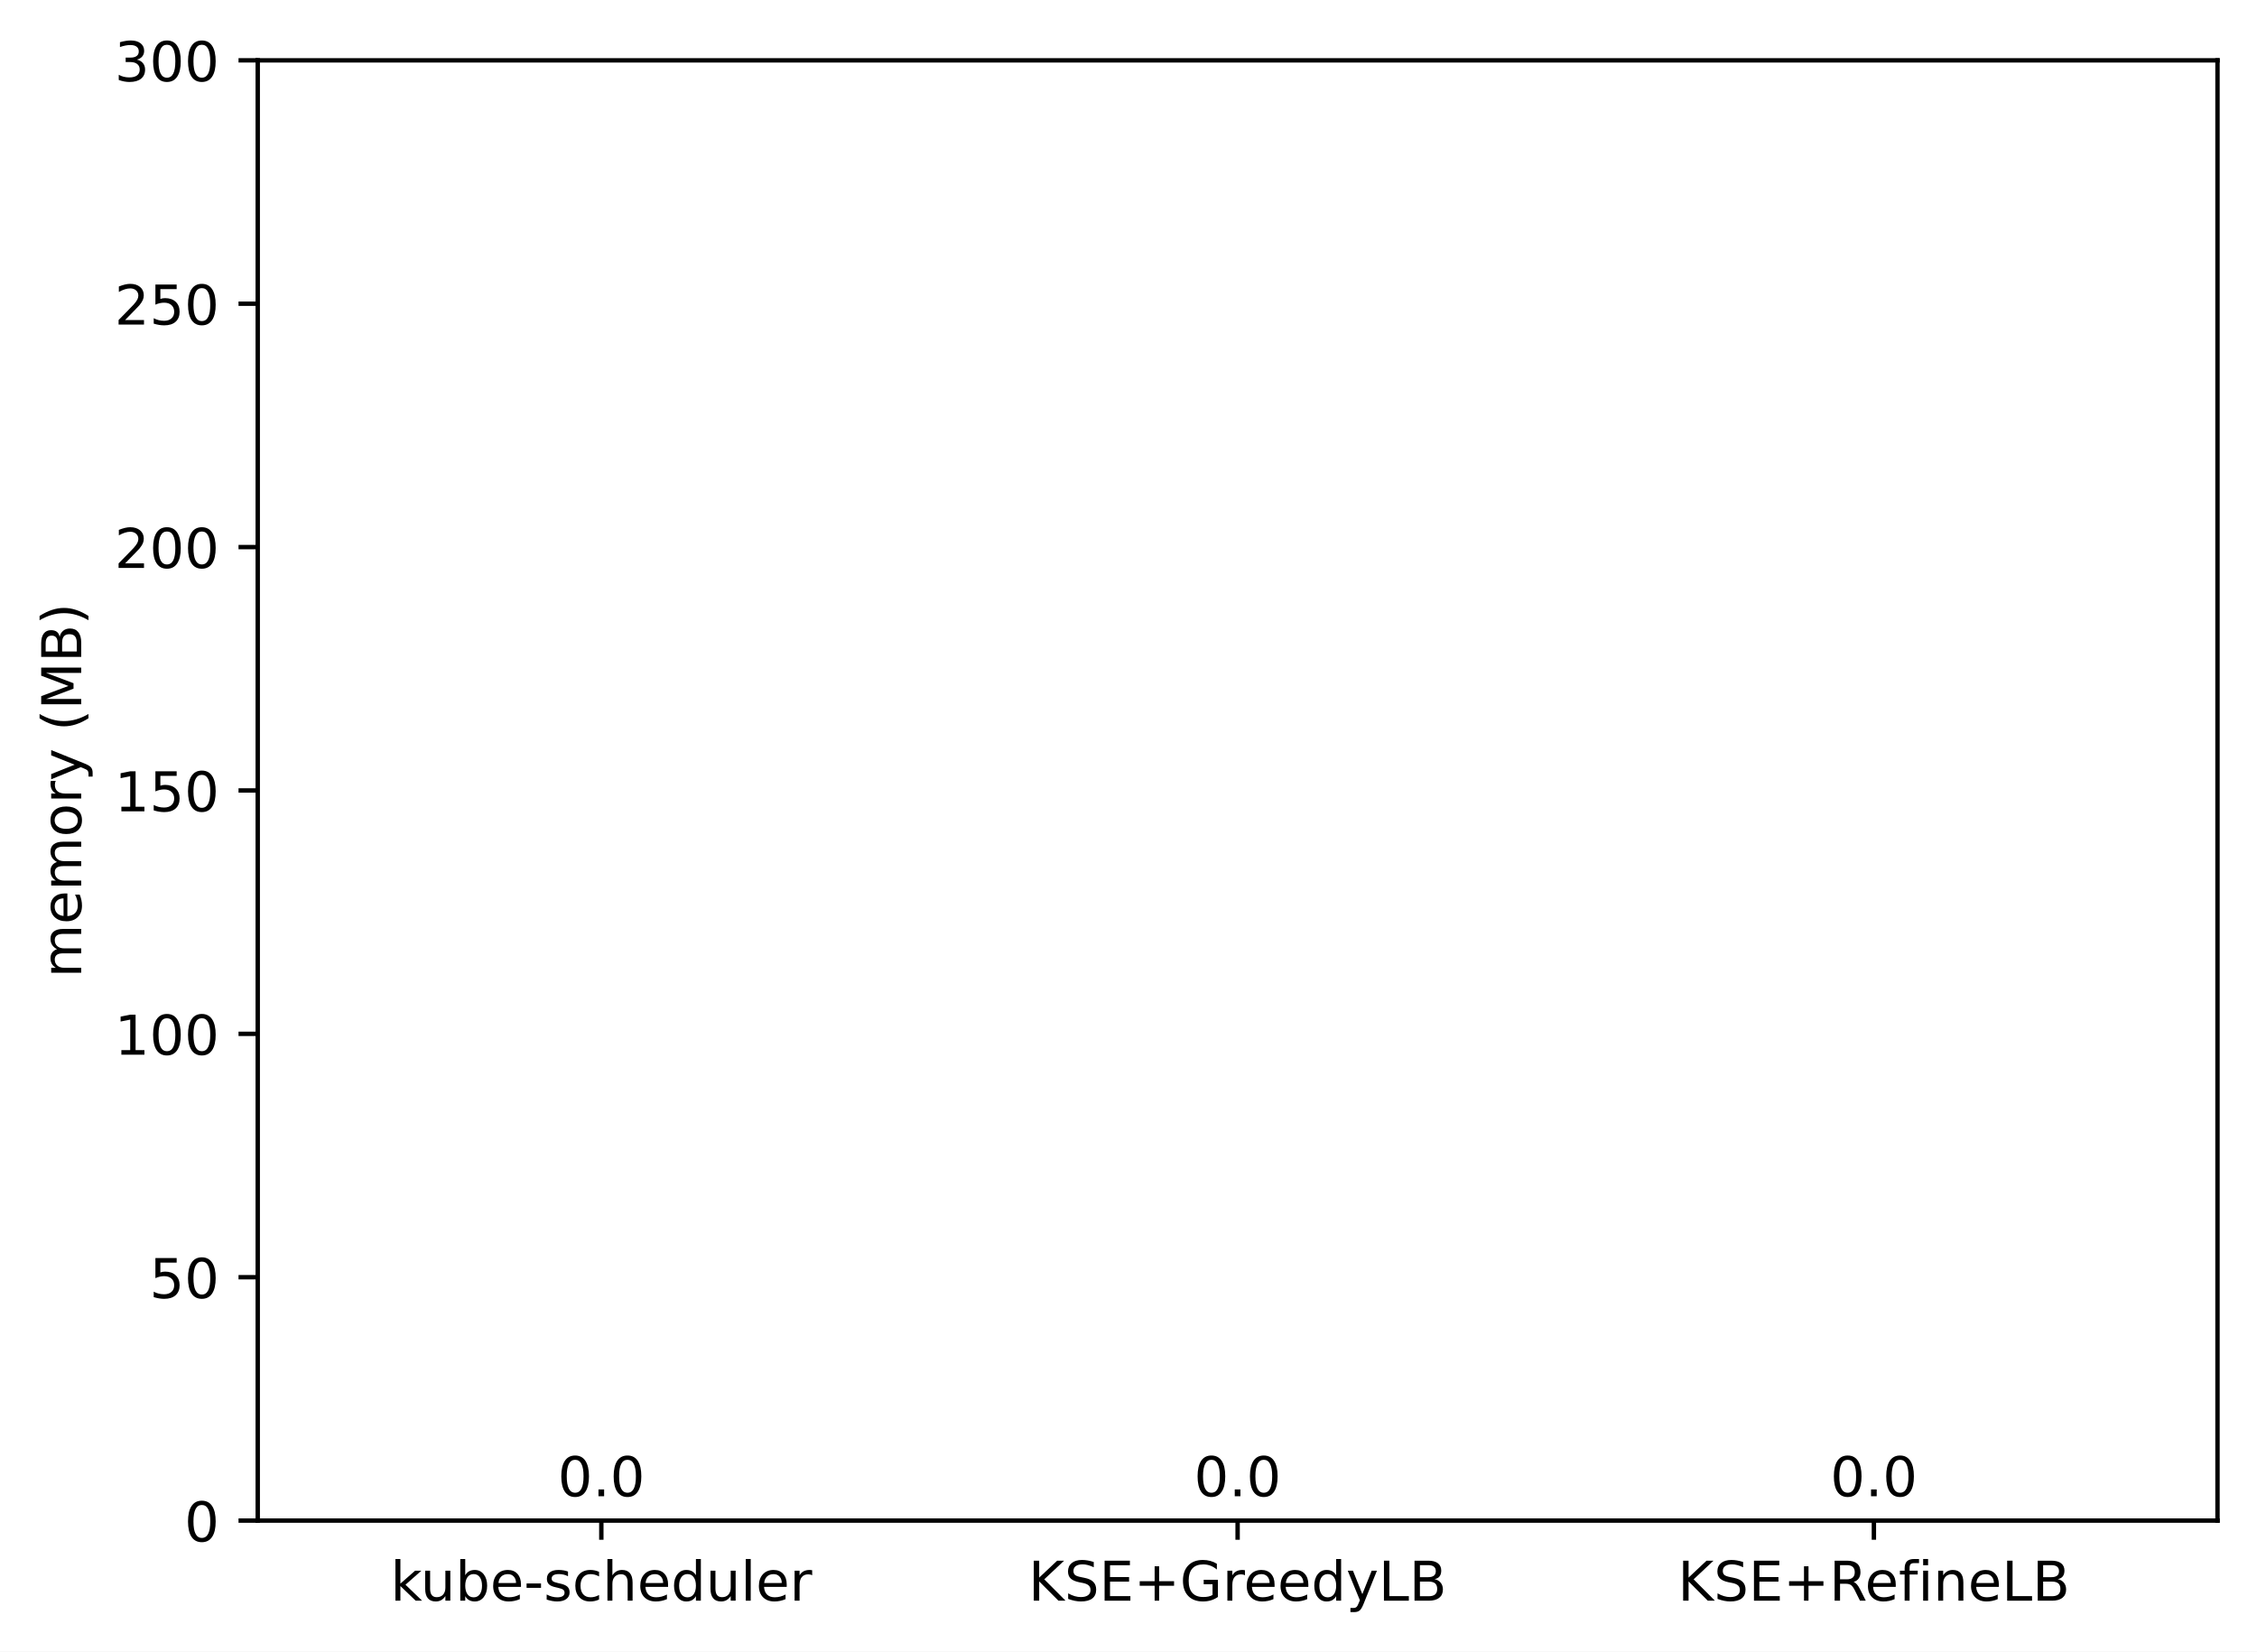
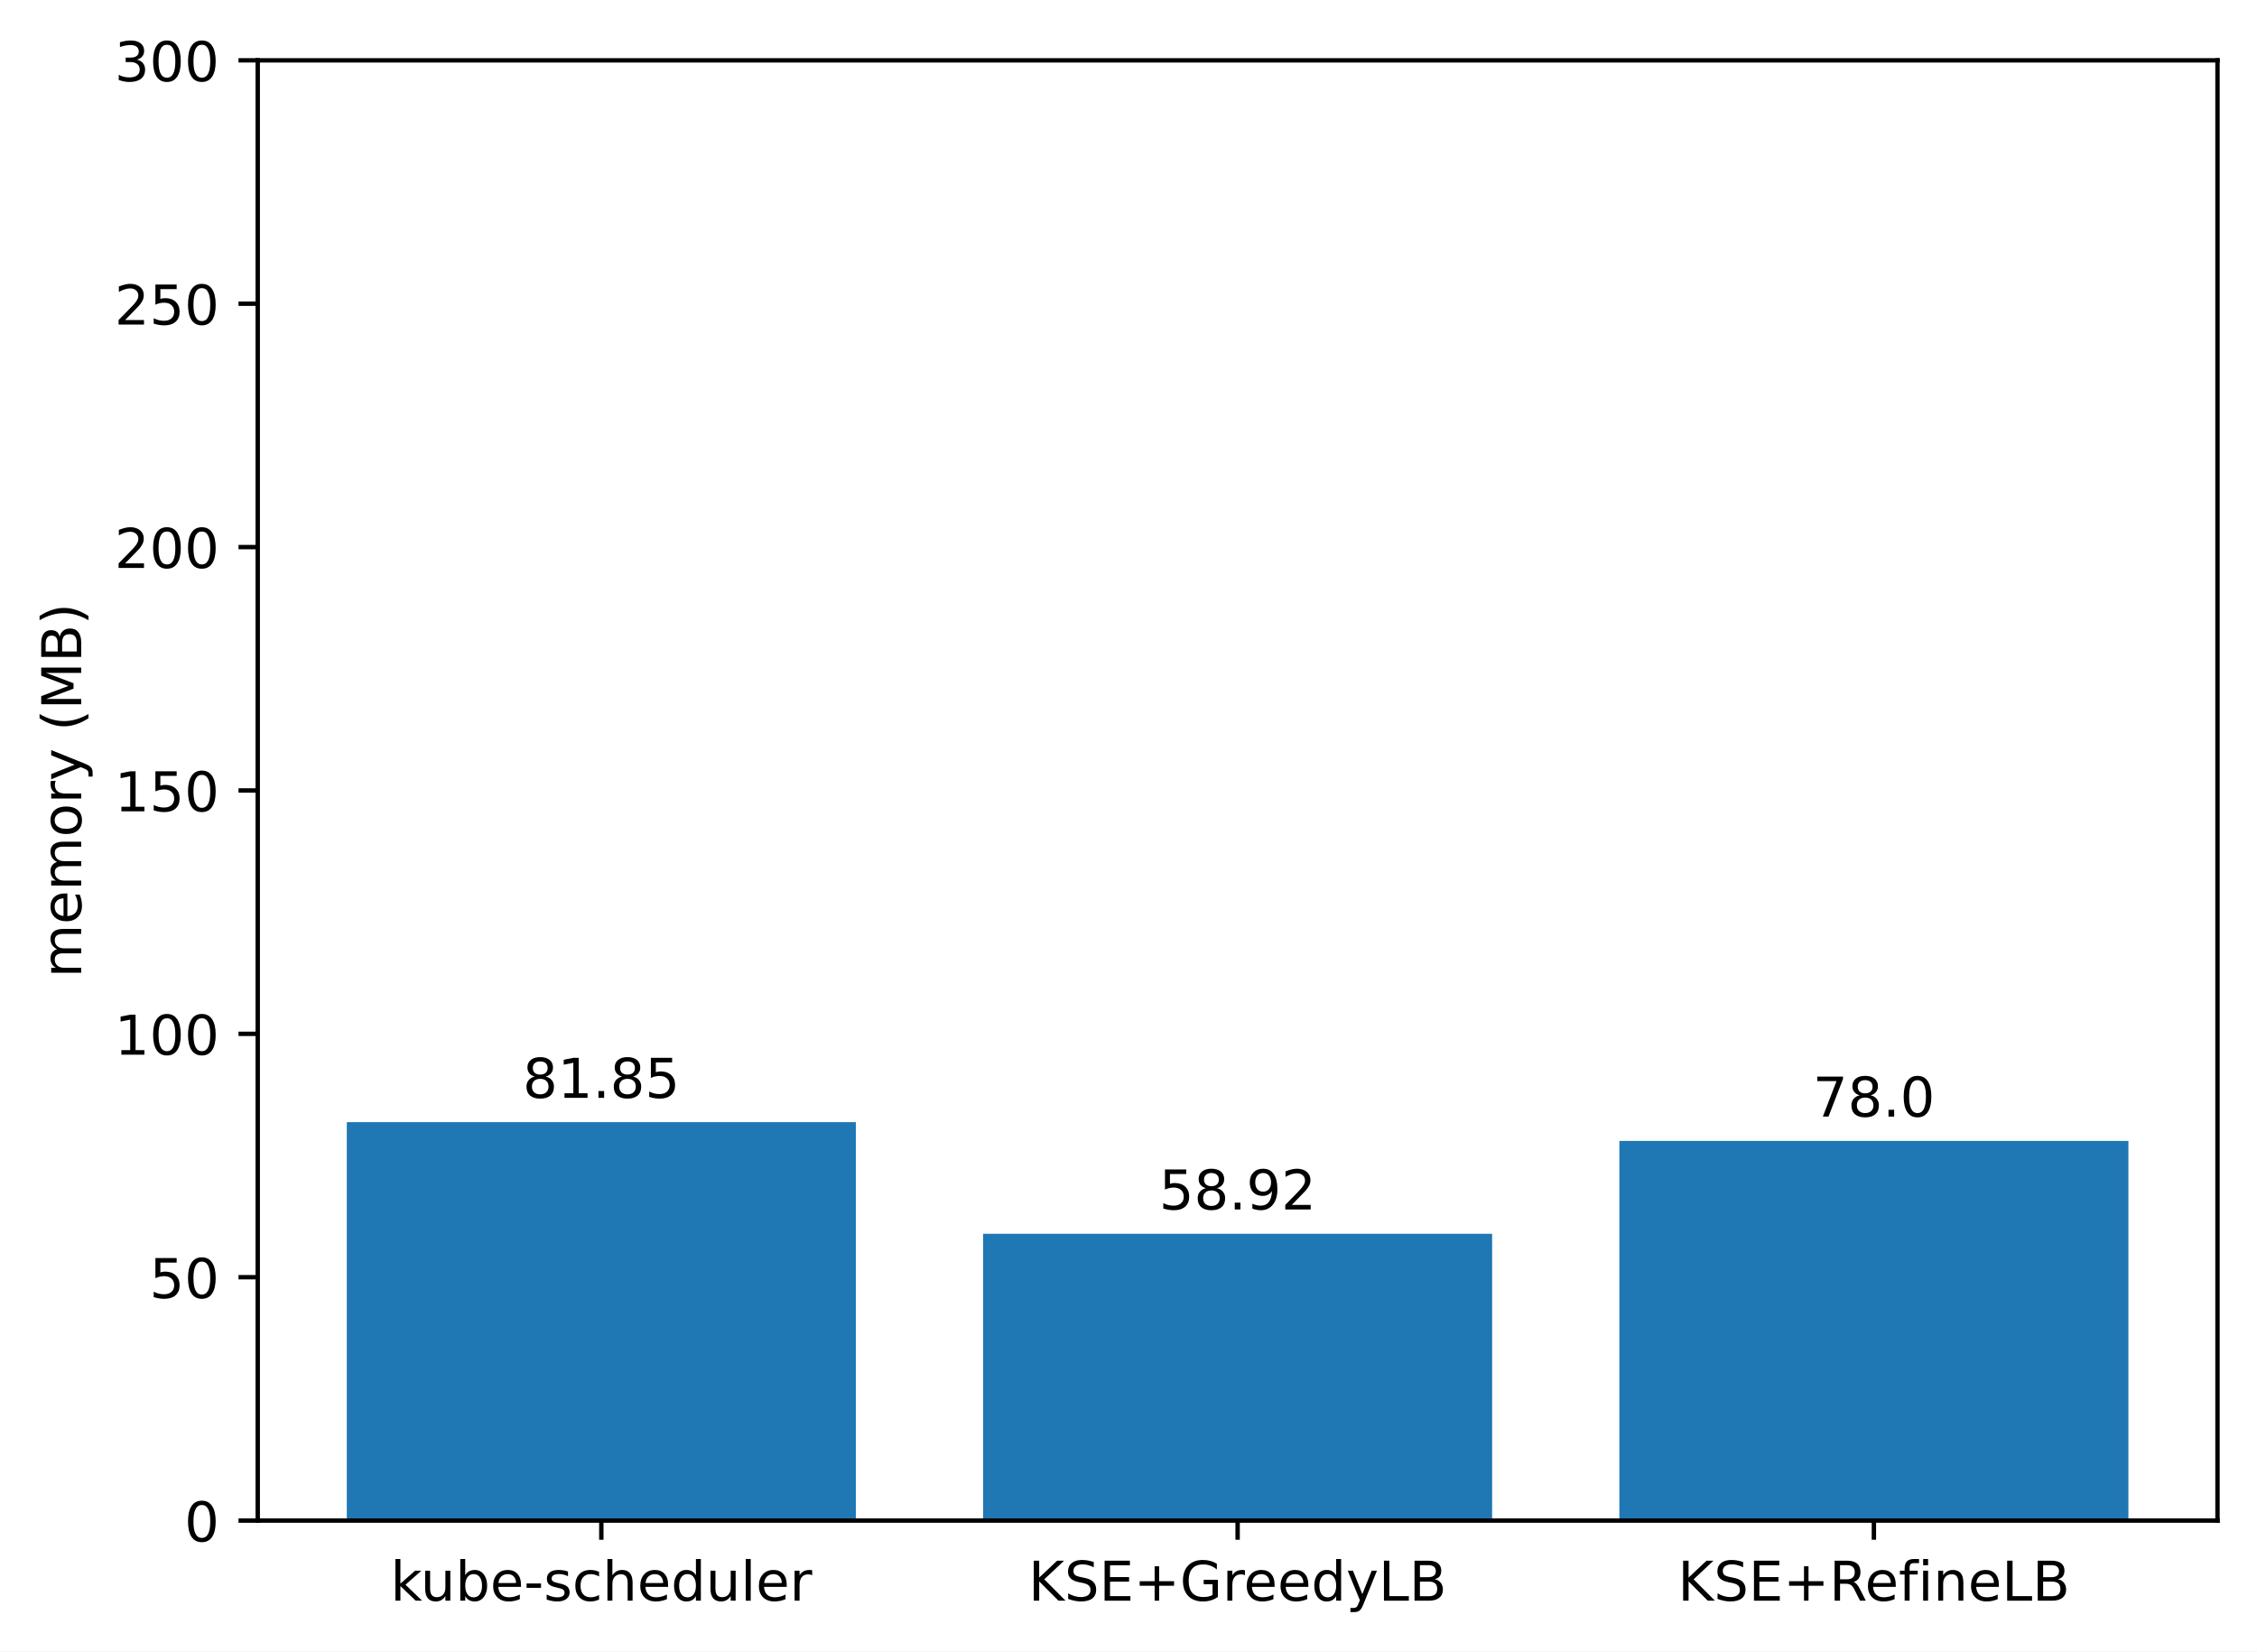
<svg xmlns="http://www.w3.org/2000/svg" xmlns:xlink="http://www.w3.org/1999/xlink" width="411.286pt" height="300.989pt" viewBox="0 0 411.286 300.989" version="1.1">
  <defs>
    <style type="text/css">*{stroke-linejoin: round; stroke-linecap: butt}</style>
  </defs>
  <g id="figure_1">
    <g id="patch_1">
      <path d="M 0 300.989  L 411.286 300.989  L 411.286 0  L 0 0  z " style="fill: #ffffff" />
    </g>
    <g id="axes_1">
      <g id="patch_2">
        <path d="M 46.966 277.111  L 404.086 277.111  L 404.086 10.999  L 46.966 10.999  z " style="fill: #ffffff" />
      </g>
      <g id="patch_3">
-         <path d="M 63.198 277.111  L 155.957 277.111  L 155.957 277.111  L 63.198 277.111  z " clip-path="url(#p7d32ce8765)" style="fill: #1f77b4" />
+         <path d="M 63.198 277.111  L 155.957 277.111  L 155.957 204.507  L 63.198 204.507  z " clip-path="url(#p1dc56ba605)" style="fill: #1f77b4" />
      </g>
      <g id="patch_4">
-         <path d="M 179.146 277.111  L 271.905 277.111  L 271.905 277.111  L 179.146 277.111  z " clip-path="url(#p7d32ce8765)" style="fill: #1f77b4" />
+         <path d="M 179.146 277.111  L 271.905 277.111  L 271.905 224.847  L 179.146 224.847  z " clip-path="url(#p1dc56ba605)" style="fill: #1f77b4" />
      </g>
      <g id="patch_5">
-         <path d="M 295.094 277.111  L 387.853 277.111  L 387.853 277.111  L 295.094 277.111  z " clip-path="url(#p7d32ce8765)" style="fill: #1f77b4" />
+         <path d="M 295.094 277.111  L 387.853 277.111  L 387.853 207.922  L 295.094 207.922  z " clip-path="url(#p1dc56ba605)" style="fill: #1f77b4" />
      </g>
      <g id="matplotlib.axis_1">
        <g id="xtick_1">
          <g id="line2d_1">
            <defs>
-               <path id="m44c35043f9" d="M 0 0  L 0 3.5  " style="stroke: #000000; stroke-width: 0.8" />
+               <path id="m1594e636d6" d="M 0 0  L 0 3.5  " style="stroke: #000000; stroke-width: 0.8" />
            </defs>
            <g>
-               <use xlink:href="#m44c35043f9" x="109.578" y="277.111" style="stroke: #000000; stroke-width: 0.8" />
+               <use xlink:href="#m1594e636d6" x="109.578" y="277.111" style="stroke: #000000; stroke-width: 0.8" />
            </g>
          </g>
          <g id="text_1">
            <g transform="translate(71.15179 291.7097)scale(0.1 -0.1)">
              <defs>
                <path id="DejaVuSans-6b" d="M 581 4863  L 1159 4863  L 1159 1991  L 2875 3500  L 3609 3500  L 1753 1863  L 3688 0  L 2938 0  L 1159 1709  L 1159 0  L 581 0  L 581 4863  z " transform="scale(0.015625)" />
                <path id="DejaVuSans-75" d="M 544 1381  L 544 3500  L 1119 3500  L 1119 1403  Q 1119 906 1312 657  Q 1506 409 1894 409  Q 2359 409 2629 706  Q 2900 1003 2900 1516  L 2900 3500  L 3475 3500  L 3475 0  L 2900 0  L 2900 538  Q 2691 219 2414 64  Q 2138 -91 1772 -91  Q 1169 -91 856 284  Q 544 659 544 1381  z M 1991 3584  L 1991 3584  z " transform="scale(0.015625)" />
                <path id="DejaVuSans-62" d="M 3116 1747  Q 3116 2381 2855 2742  Q 2594 3103 2138 3103  Q 1681 3103 1420 2742  Q 1159 2381 1159 1747  Q 1159 1113 1420 752  Q 1681 391 2138 391  Q 2594 391 2855 752  Q 3116 1113 3116 1747  z M 1159 2969  Q 1341 3281 1617 3432  Q 1894 3584 2278 3584  Q 2916 3584 3314 3078  Q 3713 2572 3713 1747  Q 3713 922 3314 415  Q 2916 -91 2278 -91  Q 1894 -91 1617 61  Q 1341 213 1159 525  L 1159 0  L 581 0  L 581 4863  L 1159 4863  L 1159 2969  z " transform="scale(0.015625)" />
                <path id="DejaVuSans-65" d="M 3597 1894  L 3597 1613  L 953 1613  Q 991 1019 1311 708  Q 1631 397 2203 397  Q 2534 397 2845 478  Q 3156 559 3463 722  L 3463 178  Q 3153 47 2828 -22  Q 2503 -91 2169 -91  Q 1331 -91 842 396  Q 353 884 353 1716  Q 353 2575 817 3079  Q 1281 3584 2069 3584  Q 2775 3584 3186 3129  Q 3597 2675 3597 1894  z M 3022 2063  Q 3016 2534 2758 2815  Q 2500 3097 2075 3097  Q 1594 3097 1305 2825  Q 1016 2553 972 2059  L 3022 2063  z " transform="scale(0.015625)" />
                <path id="DejaVuSans-2d" d="M 313 2009  L 1997 2009  L 1997 1497  L 313 1497  L 313 2009  z " transform="scale(0.015625)" />
                <path id="DejaVuSans-73" d="M 2834 3397  L 2834 2853  Q 2591 2978 2328 3040  Q 2066 3103 1784 3103  Q 1356 3103 1142 2972  Q 928 2841 928 2578  Q 928 2378 1081 2264  Q 1234 2150 1697 2047  L 1894 2003  Q 2506 1872 2764 1633  Q 3022 1394 3022 966  Q 3022 478 2636 193  Q 2250 -91 1575 -91  Q 1294 -91 989 -36  Q 684 19 347 128  L 347 722  Q 666 556 975 473  Q 1284 391 1588 391  Q 1994 391 2212 530  Q 2431 669 2431 922  Q 2431 1156 2273 1281  Q 2116 1406 1581 1522  L 1381 1569  Q 847 1681 609 1914  Q 372 2147 372 2553  Q 372 3047 722 3315  Q 1072 3584 1716 3584  Q 2034 3584 2315 3537  Q 2597 3491 2834 3397  z " transform="scale(0.015625)" />
                <path id="DejaVuSans-63" d="M 3122 3366  L 3122 2828  Q 2878 2963 2633 3030  Q 2388 3097 2138 3097  Q 1578 3097 1268 2742  Q 959 2388 959 1747  Q 959 1106 1268 751  Q 1578 397 2138 397  Q 2388 397 2633 464  Q 2878 531 3122 666  L 3122 134  Q 2881 22 2623 -34  Q 2366 -91 2075 -91  Q 1284 -91 818 406  Q 353 903 353 1747  Q 353 2603 823 3093  Q 1294 3584 2113 3584  Q 2378 3584 2631 3529  Q 2884 3475 3122 3366  z " transform="scale(0.015625)" />
                <path id="DejaVuSans-68" d="M 3513 2113  L 3513 0  L 2938 0  L 2938 2094  Q 2938 2591 2744 2837  Q 2550 3084 2163 3084  Q 1697 3084 1428 2787  Q 1159 2491 1159 1978  L 1159 0  L 581 0  L 581 4863  L 1159 4863  L 1159 2956  Q 1366 3272 1645 3428  Q 1925 3584 2291 3584  Q 2894 3584 3203 3211  Q 3513 2838 3513 2113  z " transform="scale(0.015625)" />
                <path id="DejaVuSans-64" d="M 2906 2969  L 2906 4863  L 3481 4863  L 3481 0  L 2906 0  L 2906 525  Q 2725 213 2448 61  Q 2172 -91 1784 -91  Q 1150 -91 751 415  Q 353 922 353 1747  Q 353 2572 751 3078  Q 1150 3584 1784 3584  Q 2172 3584 2448 3432  Q 2725 3281 2906 2969  z M 947 1747  Q 947 1113 1208 752  Q 1469 391 1925 391  Q 2381 391 2643 752  Q 2906 1113 2906 1747  Q 2906 2381 2643 2742  Q 2381 3103 1925 3103  Q 1469 3103 1208 2742  Q 947 2381 947 1747  z " transform="scale(0.015625)" />
                <path id="DejaVuSans-6c" d="M 603 4863  L 1178 4863  L 1178 0  L 603 0  L 603 4863  z " transform="scale(0.015625)" />
                <path id="DejaVuSans-72" d="M 2631 2963  Q 2534 3019 2420 3045  Q 2306 3072 2169 3072  Q 1681 3072 1420 2755  Q 1159 2438 1159 1844  L 1159 0  L 581 0  L 581 3500  L 1159 3500  L 1159 2956  Q 1341 3275 1631 3429  Q 1922 3584 2338 3584  Q 2397 3584 2469 3576  Q 2541 3569 2628 3553  L 2631 2963  z " transform="scale(0.015625)" />
              </defs>
              <use xlink:href="#DejaVuSans-6b" />
              <use xlink:href="#DejaVuSans-75" x="54.785" />
              <use xlink:href="#DejaVuSans-62" x="118.164" />
              <use xlink:href="#DejaVuSans-65" x="181.641" />
              <use xlink:href="#DejaVuSans-2d" x="243.164" />
              <use xlink:href="#DejaVuSans-73" x="279.248" />
              <use xlink:href="#DejaVuSans-63" x="331.348" />
              <use xlink:href="#DejaVuSans-68" x="386.328" />
              <use xlink:href="#DejaVuSans-65" x="449.707" />
              <use xlink:href="#DejaVuSans-64" x="511.23" />
              <use xlink:href="#DejaVuSans-75" x="574.707" />
              <use xlink:href="#DejaVuSans-6c" x="638.086" />
              <use xlink:href="#DejaVuSans-65" x="665.869" />
              <use xlink:href="#DejaVuSans-72" x="727.393" />
            </g>
          </g>
        </g>
        <g id="xtick_2">
          <g id="line2d_2">
            <g>
-               <use xlink:href="#m44c35043f9" x="225.526" y="277.111" style="stroke: #000000; stroke-width: 0.8" />
+               <use xlink:href="#m1594e636d6" x="225.526" y="277.111" style="stroke: #000000; stroke-width: 0.8" />
            </g>
          </g>
          <g id="text_2">
            <g transform="translate(187.403 291.7097)scale(0.1 -0.1)">
              <defs>
                <path id="DejaVuSans-4b" d="M 628 4666  L 1259 4666  L 1259 2694  L 3353 4666  L 4166 4666  L 1850 2491  L 4331 0  L 3500 0  L 1259 2247  L 1259 0  L 628 0  L 628 4666  z " transform="scale(0.015625)" />
                <path id="DejaVuSans-53" d="M 3425 4513  L 3425 3897  Q 3066 4069 2747 4153  Q 2428 4238 2131 4238  Q 1616 4238 1336 4038  Q 1056 3838 1056 3469  Q 1056 3159 1242 3001  Q 1428 2844 1947 2747  L 2328 2669  Q 3034 2534 3370 2195  Q 3706 1856 3706 1288  Q 3706 609 3251 259  Q 2797 -91 1919 -91  Q 1588 -91 1214 -16  Q 841 59 441 206  L 441 856  Q 825 641 1194 531  Q 1563 422 1919 422  Q 2459 422 2753 634  Q 3047 847 3047 1241  Q 3047 1584 2836 1778  Q 2625 1972 2144 2069  L 1759 2144  Q 1053 2284 737 2584  Q 422 2884 422 3419  Q 422 4038 858 4394  Q 1294 4750 2059 4750  Q 2388 4750 2728 4690  Q 3069 4631 3425 4513  z " transform="scale(0.015625)" />
                <path id="DejaVuSans-45" d="M 628 4666  L 3578 4666  L 3578 4134  L 1259 4134  L 1259 2753  L 3481 2753  L 3481 2222  L 1259 2222  L 1259 531  L 3634 531  L 3634 0  L 628 0  L 628 4666  z " transform="scale(0.015625)" />
                <path id="DejaVuSans-2b" d="M 2944 4013  L 2944 2272  L 4684 2272  L 4684 1741  L 2944 1741  L 2944 0  L 2419 0  L 2419 1741  L 678 1741  L 678 2272  L 2419 2272  L 2419 4013  L 2944 4013  z " transform="scale(0.015625)" />
                <path id="DejaVuSans-47" d="M 3809 666  L 3809 1919  L 2778 1919  L 2778 2438  L 4434 2438  L 4434 434  Q 4069 175 3628 42  Q 3188 -91 2688 -91  Q 1594 -91 976 548  Q 359 1188 359 2328  Q 359 3472 976 4111  Q 1594 4750 2688 4750  Q 3144 4750 3555 4637  Q 3966 4525 4313 4306  L 4313 3634  Q 3963 3931 3569 4081  Q 3175 4231 2741 4231  Q 1884 4231 1454 3753  Q 1025 3275 1025 2328  Q 1025 1384 1454 906  Q 1884 428 2741 428  Q 3075 428 3337 486  Q 3600 544 3809 666  z " transform="scale(0.015625)" />
                <path id="DejaVuSans-79" d="M 2059 -325  Q 1816 -950 1584 -1140  Q 1353 -1331 966 -1331  L 506 -1331  L 506 -850  L 844 -850  Q 1081 -850 1212 -737  Q 1344 -625 1503 -206  L 1606 56  L 191 3500  L 800 3500  L 1894 763  L 2988 3500  L 3597 3500  L 2059 -325  z " transform="scale(0.015625)" />
                <path id="DejaVuSans-4c" d="M 628 4666  L 1259 4666  L 1259 531  L 3531 531  L 3531 0  L 628 0  L 628 4666  z " transform="scale(0.015625)" />
                <path id="DejaVuSans-42" d="M 1259 2228  L 1259 519  L 2272 519  Q 2781 519 3026 730  Q 3272 941 3272 1375  Q 3272 1813 3026 2020  Q 2781 2228 2272 2228  L 1259 2228  z M 1259 4147  L 1259 2741  L 2194 2741  Q 2656 2741 2882 2914  Q 3109 3088 3109 3444  Q 3109 3797 2882 3972  Q 2656 4147 2194 4147  L 1259 4147  z M 628 4666  L 2241 4666  Q 2963 4666 3353 4366  Q 3744 4066 3744 3513  Q 3744 3084 3544 2831  Q 3344 2578 2956 2516  Q 3422 2416 3680 2098  Q 3938 1781 3938 1306  Q 3938 681 3513 340  Q 3088 0 2303 0  L 628 0  L 628 4666  z " transform="scale(0.015625)" />
              </defs>
              <use xlink:href="#DejaVuSans-4b" />
              <use xlink:href="#DejaVuSans-53" x="65.576" />
              <use xlink:href="#DejaVuSans-45" x="129.053" />
              <use xlink:href="#DejaVuSans-2b" x="192.236" />
              <use xlink:href="#DejaVuSans-47" x="276.025" />
              <use xlink:href="#DejaVuSans-72" x="353.516" />
              <use xlink:href="#DejaVuSans-65" x="392.379" />
              <use xlink:href="#DejaVuSans-65" x="453.902" />
              <use xlink:href="#DejaVuSans-64" x="515.426" />
              <use xlink:href="#DejaVuSans-79" x="578.902" />
              <use xlink:href="#DejaVuSans-4c" x="638.082" />
              <use xlink:href="#DejaVuSans-42" x="693.795" />
            </g>
          </g>
        </g>
        <g id="xtick_3">
          <g id="line2d_3">
            <g>
-               <use xlink:href="#m44c35043f9" x="341.474" y="277.111" style="stroke: #000000; stroke-width: 0.8" />
+               <use xlink:href="#m1594e636d6" x="341.474" y="277.111" style="stroke: #000000; stroke-width: 0.8" />
            </g>
          </g>
          <g id="text_3">
            <g transform="translate(305.7346 291.7097)scale(0.1 -0.1)">
              <defs>
                <path id="DejaVuSans-52" d="M 2841 2188  Q 3044 2119 3236 1894  Q 3428 1669 3622 1275  L 4263 0  L 3584 0  L 2988 1197  Q 2756 1666 2539 1819  Q 2322 1972 1947 1972  L 1259 1972  L 1259 0  L 628 0  L 628 4666  L 2053 4666  Q 2853 4666 3247 4331  Q 3641 3997 3641 3322  Q 3641 2881 3436 2590  Q 3231 2300 2841 2188  z M 1259 4147  L 1259 2491  L 2053 2491  Q 2509 2491 2742 2702  Q 2975 2913 2975 3322  Q 2975 3731 2742 3939  Q 2509 4147 2053 4147  L 1259 4147  z " transform="scale(0.015625)" />
                <path id="DejaVuSans-66" d="M 2375 4863  L 2375 4384  L 1825 4384  Q 1516 4384 1395 4259  Q 1275 4134 1275 3809  L 1275 3500  L 2222 3500  L 2222 3053  L 1275 3053  L 1275 0  L 697 0  L 697 3053  L 147 3053  L 147 3500  L 697 3500  L 697 3744  Q 697 4328 969 4595  Q 1241 4863 1831 4863  L 2375 4863  z " transform="scale(0.015625)" />
                <path id="DejaVuSans-69" d="M 603 3500  L 1178 3500  L 1178 0  L 603 0  L 603 3500  z M 603 4863  L 1178 4863  L 1178 4134  L 603 4134  L 603 4863  z " transform="scale(0.015625)" />
                <path id="DejaVuSans-6e" d="M 3513 2113  L 3513 0  L 2938 0  L 2938 2094  Q 2938 2591 2744 2837  Q 2550 3084 2163 3084  Q 1697 3084 1428 2787  Q 1159 2491 1159 1978  L 1159 0  L 581 0  L 581 3500  L 1159 3500  L 1159 2956  Q 1366 3272 1645 3428  Q 1925 3584 2291 3584  Q 2894 3584 3203 3211  Q 3513 2838 3513 2113  z " transform="scale(0.015625)" />
              </defs>
              <use xlink:href="#DejaVuSans-4b" />
              <use xlink:href="#DejaVuSans-53" x="65.576" />
              <use xlink:href="#DejaVuSans-45" x="129.053" />
              <use xlink:href="#DejaVuSans-2b" x="192.236" />
              <use xlink:href="#DejaVuSans-52" x="276.025" />
              <use xlink:href="#DejaVuSans-65" x="341.008" />
              <use xlink:href="#DejaVuSans-66" x="402.531" />
              <use xlink:href="#DejaVuSans-69" x="437.736" />
              <use xlink:href="#DejaVuSans-6e" x="465.52" />
              <use xlink:href="#DejaVuSans-65" x="528.898" />
              <use xlink:href="#DejaVuSans-4c" x="590.422" />
              <use xlink:href="#DejaVuSans-42" x="646.135" />
            </g>
          </g>
        </g>
      </g>
      <g id="matplotlib.axis_2">
        <g id="ytick_1">
          <g id="line2d_4">
            <defs>
-               <path id="m3b9cf8c2b2" d="M 0 0  L -3.5 0  " style="stroke: #000000; stroke-width: 0.8" />
+               <path id="m169193b9fe" d="M 0 0  L -3.5 0  " style="stroke: #000000; stroke-width: 0.8" />
            </defs>
            <g>
-               <use xlink:href="#m3b9cf8c2b2" x="46.966" y="277.111" style="stroke: #000000; stroke-width: 0.8" />
+               <use xlink:href="#m169193b9fe" x="46.966" y="277.111" style="stroke: #000000; stroke-width: 0.8" />
            </g>
          </g>
          <g id="text_4">
            <g transform="translate(33.60312 280.9104)scale(0.1 -0.1)">
              <defs>
                <path id="DejaVuSans-30" d="M 2034 4250  Q 1547 4250 1301 3770  Q 1056 3291 1056 2328  Q 1056 1369 1301 889  Q 1547 409 2034 409  Q 2525 409 2770 889  Q 3016 1369 3016 2328  Q 3016 3291 2770 3770  Q 2525 4250 2034 4250  z M 2034 4750  Q 2819 4750 3233 4129  Q 3647 3509 3647 2328  Q 3647 1150 3233 529  Q 2819 -91 2034 -91  Q 1250 -91 836 529  Q 422 1150 422 2328  Q 422 3509 836 4129  Q 1250 4750 2034 4750  z " transform="scale(0.015625)" />
              </defs>
              <use xlink:href="#DejaVuSans-30" />
            </g>
          </g>
        </g>
        <g id="ytick_2">
          <g id="line2d_5">
            <g>
-               <use xlink:href="#m3b9cf8c2b2" x="46.966" y="232.759" style="stroke: #000000; stroke-width: 0.8" />
+               <use xlink:href="#m169193b9fe" x="46.966" y="232.759" style="stroke: #000000; stroke-width: 0.8" />
            </g>
          </g>
          <g id="text_5">
            <g transform="translate(27.24063 236.5584)scale(0.1 -0.1)">
              <defs>
                <path id="DejaVuSans-35" d="M 691 4666  L 3169 4666  L 3169 4134  L 1269 4134  L 1269 2991  Q 1406 3038 1543 3061  Q 1681 3084 1819 3084  Q 2600 3084 3056 2656  Q 3513 2228 3513 1497  Q 3513 744 3044 326  Q 2575 -91 1722 -91  Q 1428 -91 1123 -41  Q 819 9 494 109  L 494 744  Q 775 591 1075 516  Q 1375 441 1709 441  Q 2250 441 2565 725  Q 2881 1009 2881 1497  Q 2881 1984 2565 2268  Q 2250 2553 1709 2553  Q 1456 2553 1204 2497  Q 953 2441 691 2322  L 691 4666  z " transform="scale(0.015625)" />
              </defs>
              <use xlink:href="#DejaVuSans-35" />
              <use xlink:href="#DejaVuSans-30" x="63.623" />
            </g>
          </g>
        </g>
        <g id="ytick_3">
          <g id="line2d_6">
            <g>
-               <use xlink:href="#m3b9cf8c2b2" x="46.966" y="188.407" style="stroke: #000000; stroke-width: 0.8" />
+               <use xlink:href="#m169193b9fe" x="46.966" y="188.407" style="stroke: #000000; stroke-width: 0.8" />
            </g>
          </g>
          <g id="text_6">
            <g transform="translate(20.87813 192.2064)scale(0.1 -0.1)">
              <defs>
                <path id="DejaVuSans-31" d="M 794 531  L 1825 531  L 1825 4091  L 703 3866  L 703 4441  L 1819 4666  L 2450 4666  L 2450 531  L 3481 531  L 3481 0  L 794 0  L 794 531  z " transform="scale(0.015625)" />
              </defs>
              <use xlink:href="#DejaVuSans-31" />
              <use xlink:href="#DejaVuSans-30" x="63.623" />
              <use xlink:href="#DejaVuSans-30" x="127.246" />
            </g>
          </g>
        </g>
        <g id="ytick_4">
          <g id="line2d_7">
            <g>
-               <use xlink:href="#m3b9cf8c2b2" x="46.966" y="144.055" style="stroke: #000000; stroke-width: 0.8" />
+               <use xlink:href="#m169193b9fe" x="46.966" y="144.055" style="stroke: #000000; stroke-width: 0.8" />
            </g>
          </g>
          <g id="text_7">
            <g transform="translate(20.87813 147.8544)scale(0.1 -0.1)">
              <use xlink:href="#DejaVuSans-31" />
              <use xlink:href="#DejaVuSans-35" x="63.623" />
              <use xlink:href="#DejaVuSans-30" x="127.246" />
            </g>
          </g>
        </g>
        <g id="ytick_5">
          <g id="line2d_8">
            <g>
-               <use xlink:href="#m3b9cf8c2b2" x="46.966" y="99.703" style="stroke: #000000; stroke-width: 0.8" />
+               <use xlink:href="#m169193b9fe" x="46.966" y="99.703" style="stroke: #000000; stroke-width: 0.8" />
            </g>
          </g>
          <g id="text_8">
            <g transform="translate(20.87813 103.5024)scale(0.1 -0.1)">
              <defs>
                <path id="DejaVuSans-32" d="M 1228 531  L 3431 531  L 3431 0  L 469 0  L 469 531  Q 828 903 1448 1529  Q 2069 2156 2228 2338  Q 2531 2678 2651 2914  Q 2772 3150 2772 3378  Q 2772 3750 2511 3984  Q 2250 4219 1831 4219  Q 1534 4219 1204 4116  Q 875 4013 500 3803  L 500 4441  Q 881 4594 1212 4672  Q 1544 4750 1819 4750  Q 2544 4750 2975 4387  Q 3406 4025 3406 3419  Q 3406 3131 3298 2873  Q 3191 2616 2906 2266  Q 2828 2175 2409 1742  Q 1991 1309 1228 531  z " transform="scale(0.015625)" />
              </defs>
              <use xlink:href="#DejaVuSans-32" />
              <use xlink:href="#DejaVuSans-30" x="63.623" />
              <use xlink:href="#DejaVuSans-30" x="127.246" />
            </g>
          </g>
        </g>
        <g id="ytick_6">
          <g id="line2d_9">
            <g>
-               <use xlink:href="#m3b9cf8c2b2" x="46.966" y="55.351" style="stroke: #000000; stroke-width: 0.8" />
+               <use xlink:href="#m169193b9fe" x="46.966" y="55.351" style="stroke: #000000; stroke-width: 0.8" />
            </g>
          </g>
          <g id="text_9">
            <g transform="translate(20.87813 59.15044)scale(0.1 -0.1)">
              <use xlink:href="#DejaVuSans-32" />
              <use xlink:href="#DejaVuSans-35" x="63.623" />
              <use xlink:href="#DejaVuSans-30" x="127.246" />
            </g>
          </g>
        </g>
        <g id="ytick_7">
          <g id="line2d_10">
            <g>
-               <use xlink:href="#m3b9cf8c2b2" x="46.966" y="10.999" style="stroke: #000000; stroke-width: 0.8" />
+               <use xlink:href="#m169193b9fe" x="46.966" y="10.999" style="stroke: #000000; stroke-width: 0.8" />
            </g>
          </g>
          <g id="text_10">
            <g transform="translate(20.87813 14.79844)scale(0.1 -0.1)">
              <defs>
                <path id="DejaVuSans-33" d="M 2597 2516  Q 3050 2419 3304 2112  Q 3559 1806 3559 1356  Q 3559 666 3084 287  Q 2609 -91 1734 -91  Q 1441 -91 1130 -33  Q 819 25 488 141  L 488 750  Q 750 597 1062 519  Q 1375 441 1716 441  Q 2309 441 2620 675  Q 2931 909 2931 1356  Q 2931 1769 2642 2001  Q 2353 2234 1838 2234  L 1294 2234  L 1294 2753  L 1863 2753  Q 2328 2753 2575 2939  Q 2822 3125 2822 3475  Q 2822 3834 2567 4026  Q 2313 4219 1838 4219  Q 1578 4219 1281 4162  Q 984 4106 628 3988  L 628 4550  Q 988 4650 1302 4700  Q 1616 4750 1894 4750  Q 2613 4750 3031 4423  Q 3450 4097 3450 3541  Q 3450 3153 3228 2886  Q 3006 2619 2597 2516  z " transform="scale(0.015625)" />
              </defs>
              <use xlink:href="#DejaVuSans-33" />
              <use xlink:href="#DejaVuSans-30" x="63.623" />
              <use xlink:href="#DejaVuSans-30" x="127.246" />
            </g>
          </g>
        </g>
        <g id="text_11">
          <g transform="translate(14.79844 178.1818)rotate(-90)scale(0.1 -0.1)">
            <defs>
              <path id="DejaVuSans-6d" d="M 3328 2828  Q 3544 3216 3844 3400  Q 4144 3584 4550 3584  Q 5097 3584 5394 3201  Q 5691 2819 5691 2113  L 5691 0  L 5113 0  L 5113 2094  Q 5113 2597 4934 2840  Q 4756 3084 4391 3084  Q 3944 3084 3684 2787  Q 3425 2491 3425 1978  L 3425 0  L 2847 0  L 2847 2094  Q 2847 2600 2669 2842  Q 2491 3084 2119 3084  Q 1678 3084 1418 2786  Q 1159 2488 1159 1978  L 1159 0  L 581 0  L 581 3500  L 1159 3500  L 1159 2956  Q 1356 3278 1631 3431  Q 1906 3584 2284 3584  Q 2666 3584 2933 3390  Q 3200 3197 3328 2828  z " transform="scale(0.015625)" />
              <path id="DejaVuSans-6f" d="M 1959 3097  Q 1497 3097 1228 2736  Q 959 2375 959 1747  Q 959 1119 1226 758  Q 1494 397 1959 397  Q 2419 397 2687 759  Q 2956 1122 2956 1747  Q 2956 2369 2687 2733  Q 2419 3097 1959 3097  z M 1959 3584  Q 2709 3584 3137 3096  Q 3566 2609 3566 1747  Q 3566 888 3137 398  Q 2709 -91 1959 -91  Q 1206 -91 779 398  Q 353 888 353 1747  Q 353 2609 779 3096  Q 1206 3584 1959 3584  z " transform="scale(0.015625)" />
              <path id="DejaVuSans-20" transform="scale(0.015625)" />
              <path id="DejaVuSans-28" d="M 1984 4856  Q 1566 4138 1362 3434  Q 1159 2731 1159 2009  Q 1159 1288 1364 580  Q 1569 -128 1984 -844  L 1484 -844  Q 1016 -109 783 600  Q 550 1309 550 2009  Q 550 2706 781 3412  Q 1013 4119 1484 4856  L 1984 4856  z " transform="scale(0.015625)" />
              <path id="DejaVuSans-4d" d="M 628 4666  L 1569 4666  L 2759 1491  L 3956 4666  L 4897 4666  L 4897 0  L 4281 0  L 4281 4097  L 3078 897  L 2444 897  L 1241 4097  L 1241 0  L 628 0  L 628 4666  z " transform="scale(0.015625)" />
              <path id="DejaVuSans-29" d="M 513 4856  L 1013 4856  Q 1481 4119 1714 3412  Q 1947 2706 1947 2009  Q 1947 1309 1714 600  Q 1481 -109 1013 -844  L 513 -844  Q 928 -128 1133 580  Q 1338 1288 1338 2009  Q 1338 2731 1133 3434  Q 928 4138 513 4856  z " transform="scale(0.015625)" />
            </defs>
            <use xlink:href="#DejaVuSans-6d" />
            <use xlink:href="#DejaVuSans-65" x="97.412" />
            <use xlink:href="#DejaVuSans-6d" x="158.936" />
            <use xlink:href="#DejaVuSans-6f" x="256.348" />
            <use xlink:href="#DejaVuSans-72" x="317.529" />
            <use xlink:href="#DejaVuSans-79" x="358.643" />
            <use xlink:href="#DejaVuSans-20" x="417.822" />
            <use xlink:href="#DejaVuSans-28" x="449.609" />
            <use xlink:href="#DejaVuSans-4d" x="488.623" />
            <use xlink:href="#DejaVuSans-42" x="574.902" />
            <use xlink:href="#DejaVuSans-29" x="643.506" />
          </g>
        </g>
      </g>
      <g id="patch_6">
        <path d="M 46.966 277.111  L 46.966 10.999  " style="fill: none; stroke: #000000; stroke-width: 0.8; stroke-linejoin: miter; stroke-linecap: square" />
      </g>
      <g id="patch_7">
        <path d="M 404.086 277.111  L 404.086 10.999  " style="fill: none; stroke: #000000; stroke-width: 0.8; stroke-linejoin: miter; stroke-linecap: square" />
      </g>
      <g id="patch_8">
        <path d="M 46.966 277.111  L 404.086 277.111  " style="fill: none; stroke: #000000; stroke-width: 0.8; stroke-linejoin: miter; stroke-linecap: square" />
      </g>
      <g id="patch_9">
        <path d="M 46.966 10.999  L 404.086 10.999  " style="fill: none; stroke: #000000; stroke-width: 0.8; stroke-linejoin: miter; stroke-linecap: square" />
      </g>
      <g id="text_12">
-         <g transform="translate(101.626 272.676)scale(0.1 -0.1)">
+         <g transform="translate(95.26351 200.0718)scale(0.1 -0.1)">
          <defs>
+             <path id="DejaVuSans-38" d="M 2034 2216  Q 1584 2216 1326 1975  Q 1069 1734 1069 1313  Q 1069 891 1326 650  Q 1584 409 2034 409  Q 2484 409 2743 651  Q 3003 894 3003 1313  Q 3003 1734 2745 1975  Q 2488 2216 2034 2216  z M 1403 2484  Q 997 2584 770 2862  Q 544 3141 544 3541  Q 544 4100 942 4425  Q 1341 4750 2034 4750  Q 2731 4750 3128 4425  Q 3525 4100 3525 3541  Q 3525 3141 3298 2862  Q 3072 2584 2669 2484  Q 3125 2378 3379 2068  Q 3634 1759 3634 1313  Q 3634 634 3220 271  Q 2806 -91 2034 -91  Q 1263 -91 848 271  Q 434 634 434 1313  Q 434 1759 690 2068  Q 947 2378 1403 2484  z M 1172 3481  Q 1172 3119 1398 2916  Q 1625 2713 2034 2713  Q 2441 2713 2670 2916  Q 2900 3119 2900 3481  Q 2900 3844 2670 4047  Q 2441 4250 2034 4250  Q 1625 4250 1398 4047  Q 1172 3844 1172 3481  z " transform="scale(0.015625)" />
            <path id="DejaVuSans-2e" d="M 684 794  L 1344 794  L 1344 0  L 684 0  L 684 794  z " transform="scale(0.015625)" />
          </defs>
-           <use xlink:href="#DejaVuSans-30" />
-           <use xlink:href="#DejaVuSans-2e" x="63.623" />
-           <use xlink:href="#DejaVuSans-30" x="95.41" />
+           <use xlink:href="#DejaVuSans-38" />
+           <use xlink:href="#DejaVuSans-31" x="63.623" />
+           <use xlink:href="#DejaVuSans-2e" x="127.246" />
+           <use xlink:href="#DejaVuSans-38" x="159.033" />
+           <use xlink:href="#DejaVuSans-35" x="222.656" />
        </g>
      </g>
      <g id="text_13">
-         <g transform="translate(217.5741 272.676)scale(0.1 -0.1)">
-           <use xlink:href="#DejaVuSans-30" />
-           <use xlink:href="#DejaVuSans-2e" x="63.623" />
-           <use xlink:href="#DejaVuSans-30" x="95.41" />
+         <g transform="translate(211.2116 220.4116)scale(0.1 -0.1)">
+           <defs>
+             <path id="DejaVuSans-39" d="M 703 97  L 703 672  Q 941 559 1184 500  Q 1428 441 1663 441  Q 2288 441 2617 861  Q 2947 1281 2994 2138  Q 2813 1869 2534 1725  Q 2256 1581 1919 1581  Q 1219 1581 811 2004  Q 403 2428 403 3163  Q 403 3881 828 4315  Q 1253 4750 1959 4750  Q 2769 4750 3195 4129  Q 3622 3509 3622 2328  Q 3622 1225 3098 567  Q 2575 -91 1691 -91  Q 1453 -91 1209 -44  Q 966 3 703 97  z M 1959 2075  Q 2384 2075 2632 2365  Q 2881 2656 2881 3163  Q 2881 3666 2632 3958  Q 2384 4250 1959 4250  Q 1534 4250 1286 3958  Q 1038 3666 1038 3163  Q 1038 2656 1286 2365  Q 1534 2075 1959 2075  z " transform="scale(0.015625)" />
+           </defs>
+           <use xlink:href="#DejaVuSans-35" />
+           <use xlink:href="#DejaVuSans-38" x="63.623" />
+           <use xlink:href="#DejaVuSans-2e" x="127.246" />
+           <use xlink:href="#DejaVuSans-39" x="159.033" />
+           <use xlink:href="#DejaVuSans-32" x="222.656" />
        </g>
      </g>
      <g id="text_14">
-         <g transform="translate(333.5221 272.676)scale(0.1 -0.1)">
-           <use xlink:href="#DejaVuSans-30" />
-           <use xlink:href="#DejaVuSans-2e" x="63.623" />
-           <use xlink:href="#DejaVuSans-30" x="95.41" />
+         <g transform="translate(330.3409 203.4869)scale(0.1 -0.1)">
+           <defs>
+             <path id="DejaVuSans-37" d="M 525 4666  L 3525 4666  L 3525 4397  L 1831 0  L 1172 0  L 2766 4134  L 525 4134  L 525 4666  z " transform="scale(0.015625)" />
+           </defs>
+           <use xlink:href="#DejaVuSans-37" />
+           <use xlink:href="#DejaVuSans-38" x="63.623" />
+           <use xlink:href="#DejaVuSans-2e" x="127.246" />
+           <use xlink:href="#DejaVuSans-30" x="159.033" />
        </g>
      </g>
    </g>
  </g>
  <defs>
-     <clipPath id="p7d32ce8765">
+     <clipPath id="p1dc56ba605">
      <rect x="46.966" y="10.999" width="357.12" height="266.112" />
    </clipPath>
  </defs>
</svg>
